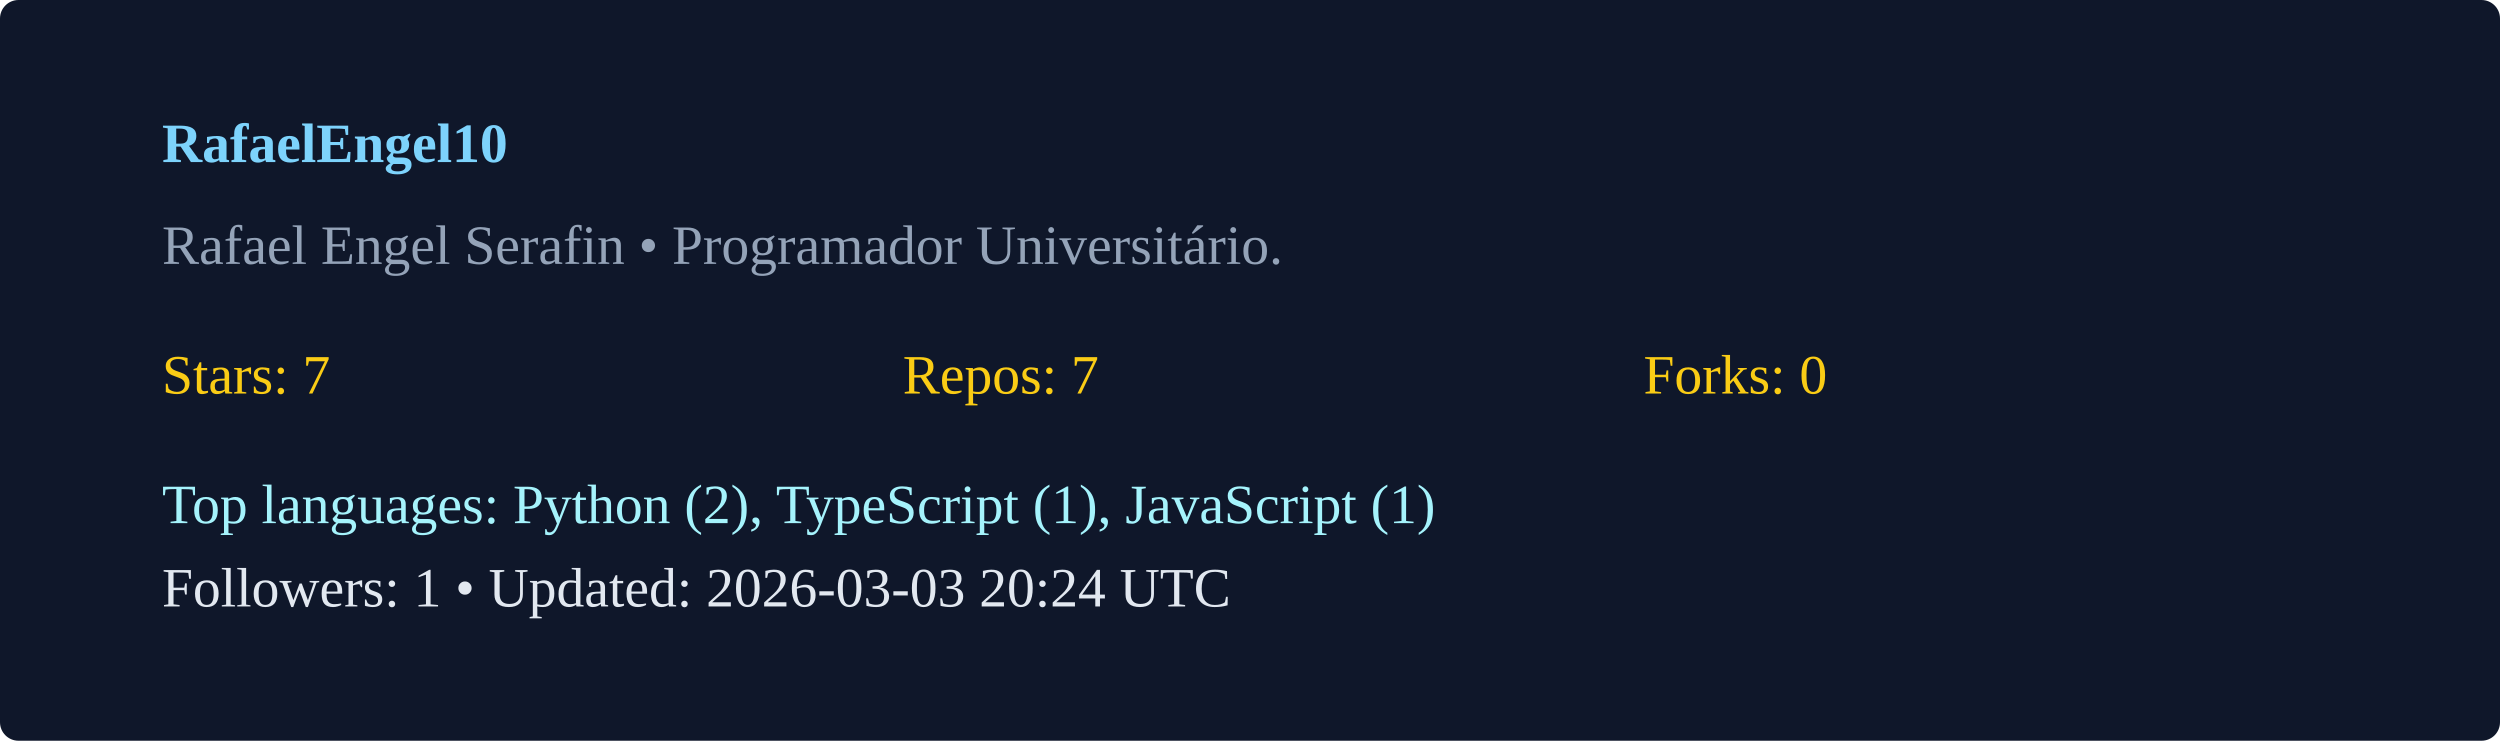
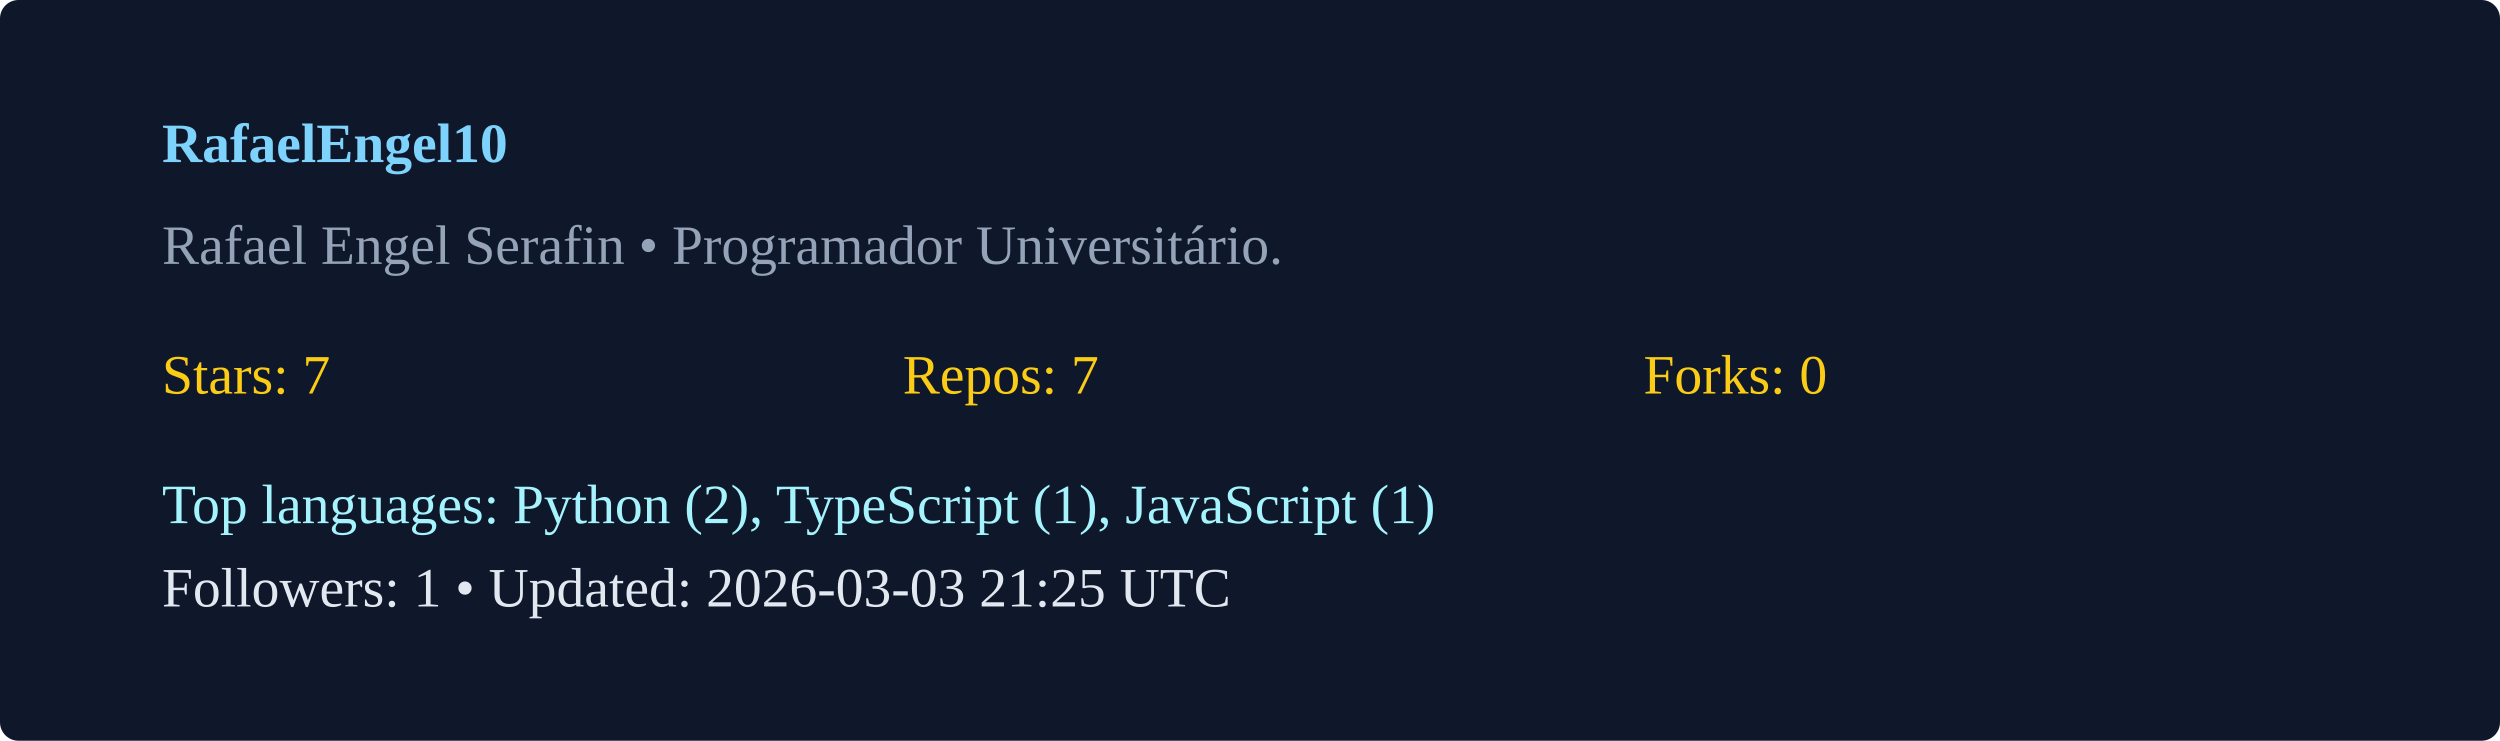
<svg xmlns="http://www.w3.org/2000/svg" width="540" height="160" viewBox="0 0 540 160">
  <rect width="100%" height="100%" rx="4" fill="#0f172a" />
  <g transform="translate(35,35)">
    <text x="0" y="0" fill="#7dd3fc" font-weight="600">RafaelEngel10</text>
    <text x="0" y="22" fill="#94a3b8">Rafael Engel Serafin  • Programador Universitário. </text>
    <g transform="translate(0,50)">
      <text x="0" y="0" fill="#facc15">Stars: 7</text>
      <text x="160" y="0" fill="#facc15">Repos: 7</text>
      <text x="320" y="0" fill="#facc15">Forks: 0</text>
      <text x="0" y="28" fill="#a5f3fc">Top languages: Python (2), TypeScript (1), JavaScript (1)</text>
-       <text x="0" y="46" fill="#e2e8f0">Followers: 1 • Updated: 2026-03-03 20:24 UTC</text>
+       <text x="0" y="46" fill="#e2e8f0">Followers: 1 • Updated: 2026-03-03 21:25 UTC</text>
    </g>
  </g>
</svg>
